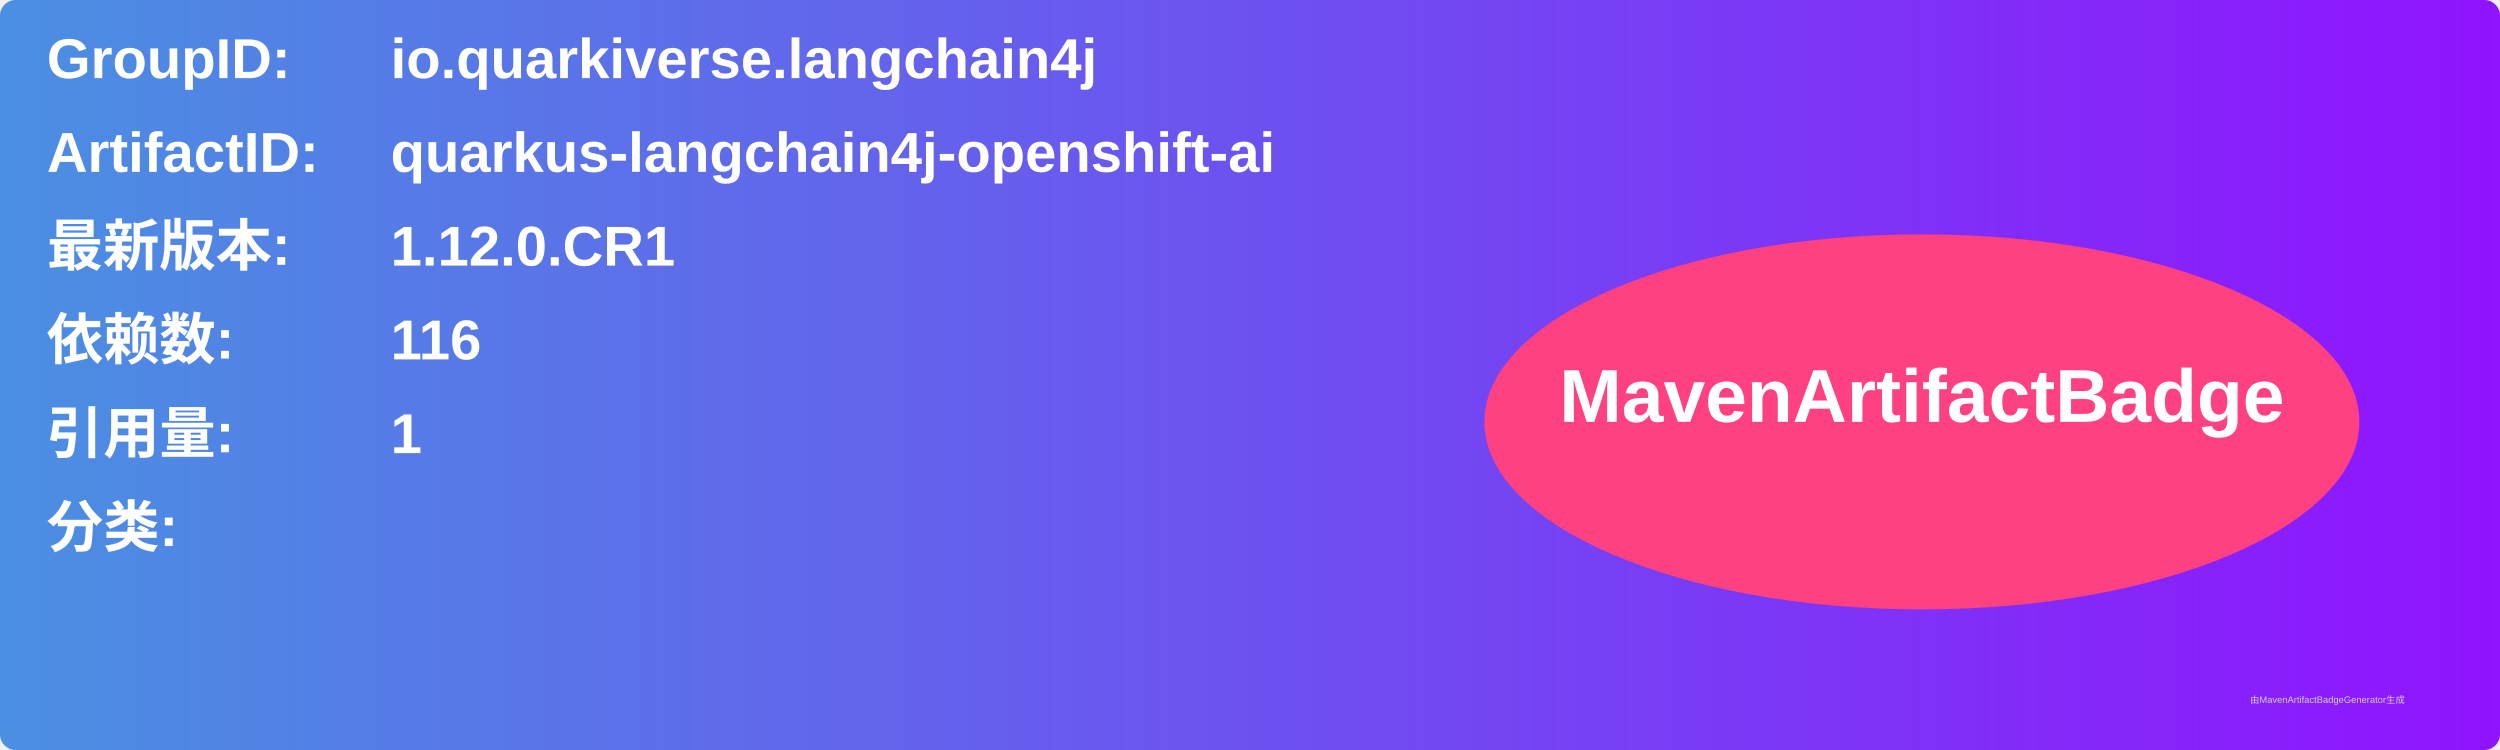
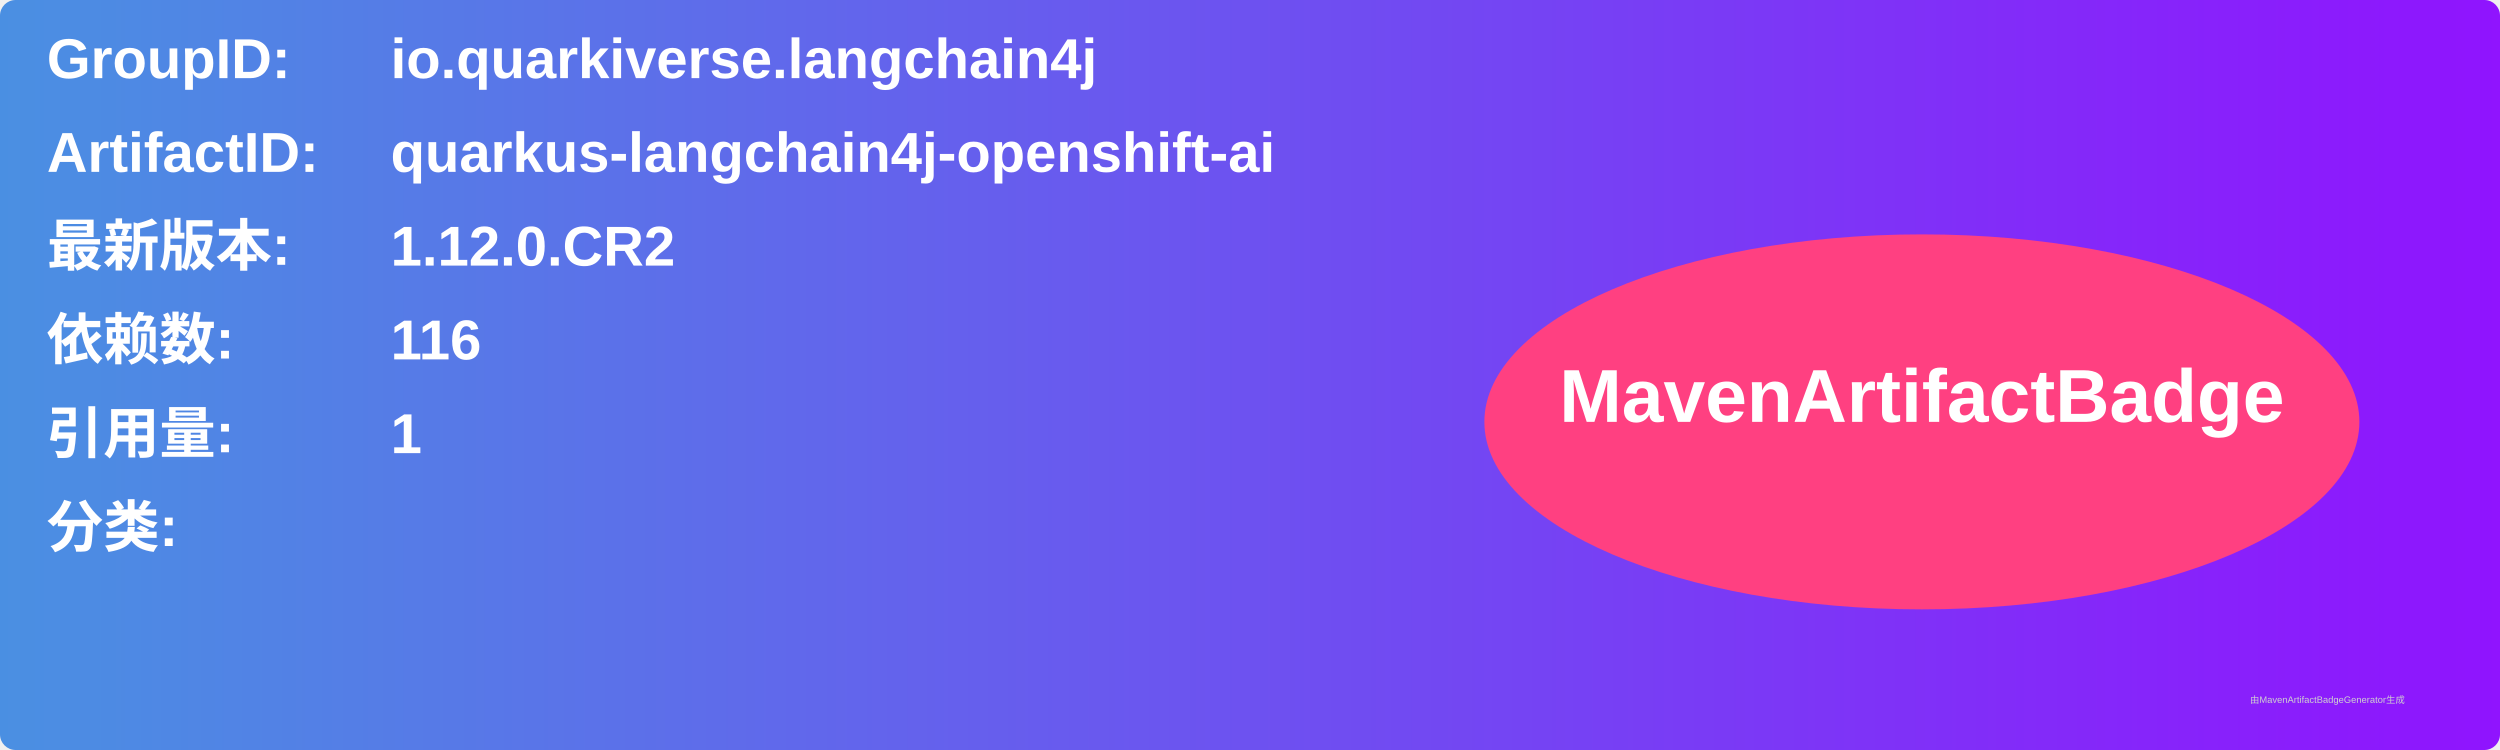
<svg xmlns="http://www.w3.org/2000/svg" width="800" height="240" viewBox="0 0 800 240">
  <linearGradient id="grad" x1="0%" y1="0%" x2="100%" y2="0%">
    <stop offset="0%" stop-color="#4a90e2" />
    <stop offset="100%" stop-color="#9013fe" />
  </linearGradient>
  <rect width="100%" height="100%" rx="5" ry="5" fill="url(#grad)" />
  <g transform="translate(15, 15)">
    <text x="0" y="10" font-family="Arial" font-size="18" fill="white" font-weight="bold" width="260">GroupID:</text>
    <text x="110" y="10" font-family="Arial" font-size="18" fill="white" font-weight="bold" width="460">io.quarkiverse.langchain4j</text>
    <text x="0" y="40" font-family="Arial" font-size="18" fill="white" font-weight="bold" width="260">ArtifactID:</text>
    <text x="110" y="40" font-family="Arial" font-size="18" fill="white" font-weight="bold" width="460">quarkus-langchain4j-openshift-ai</text>
    <text x="0" y="70" font-family="Arial" font-size="18" fill="white" font-weight="bold">最新版本:</text>
    <text x="110" y="70" font-family="Arial" font-size="18" fill="white" font-weight="bold">
-       <tspan font-weight="bold">1.12.0.CR1</tspan>
+       <tspan font-weight="bold">1.12.0.CR2</tspan>
    </text>
    <text x="0" y="100" font-family="Arial" font-size="18" fill="white" font-weight="bold">依赖数: </text>
    <text x="110" y="100" font-family="Arial" font-size="18" fill="white">
      <tspan font-weight="bold">116</tspan>
    </text>
    <text x="0" y="130" font-family="Arial" font-size="18" fill="white" font-weight="bold">引用量: </text>
    <text x="110" y="130" font-family="Arial" font-size="18" fill="white">
      <tspan font-weight="bold">1</tspan>
    </text>
    <text x="0" y="160" font-family="Arial" font-size="18" fill="white" font-weight="bold">分类:</text>
    <text x="10" y="190" font-family="Arial" font-size="10" fill="white">
      <tspan font-weight="bold" />
    </text>
    <ellipse cx="600" cy="120" rx="140" ry="60" fill="#ff4081" />
    <text x="600" y="120" text-anchor="middle" font-family="Arial" font-size="24" fill="white" font-weight="bold">MavenArtifactBadge</text>
  </g>
  <text x="720" y="225" font-family="Arial" font-size="3" fill="#d0d0d0">由MavenArtifactBadgeGenerator生成</text>
</svg>
